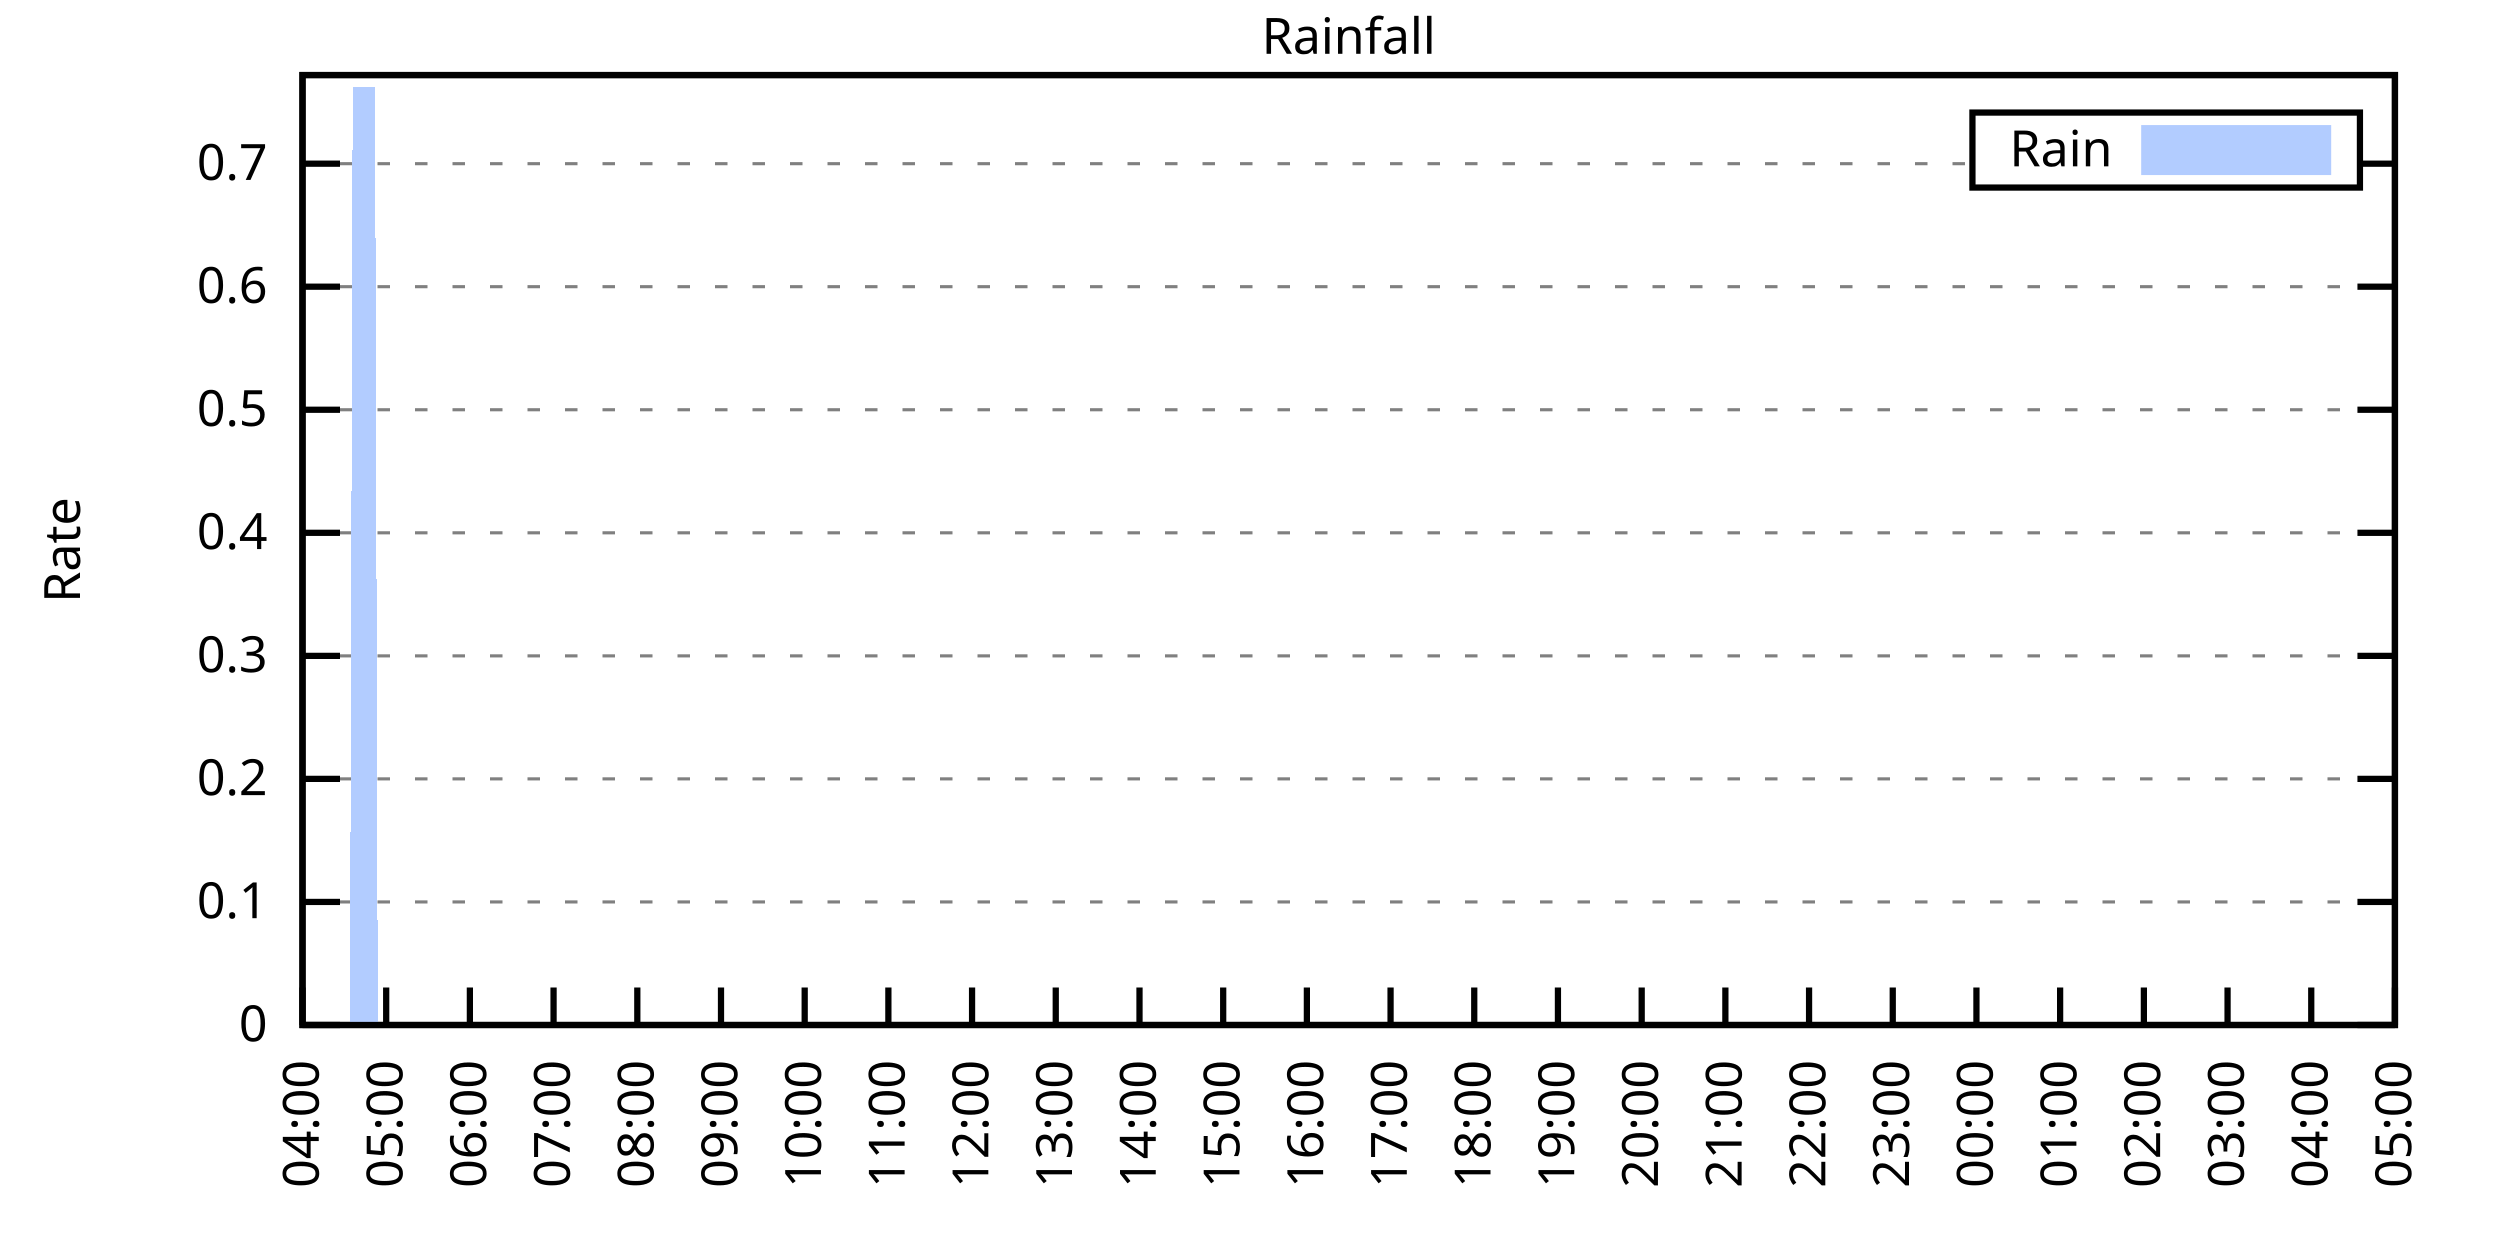
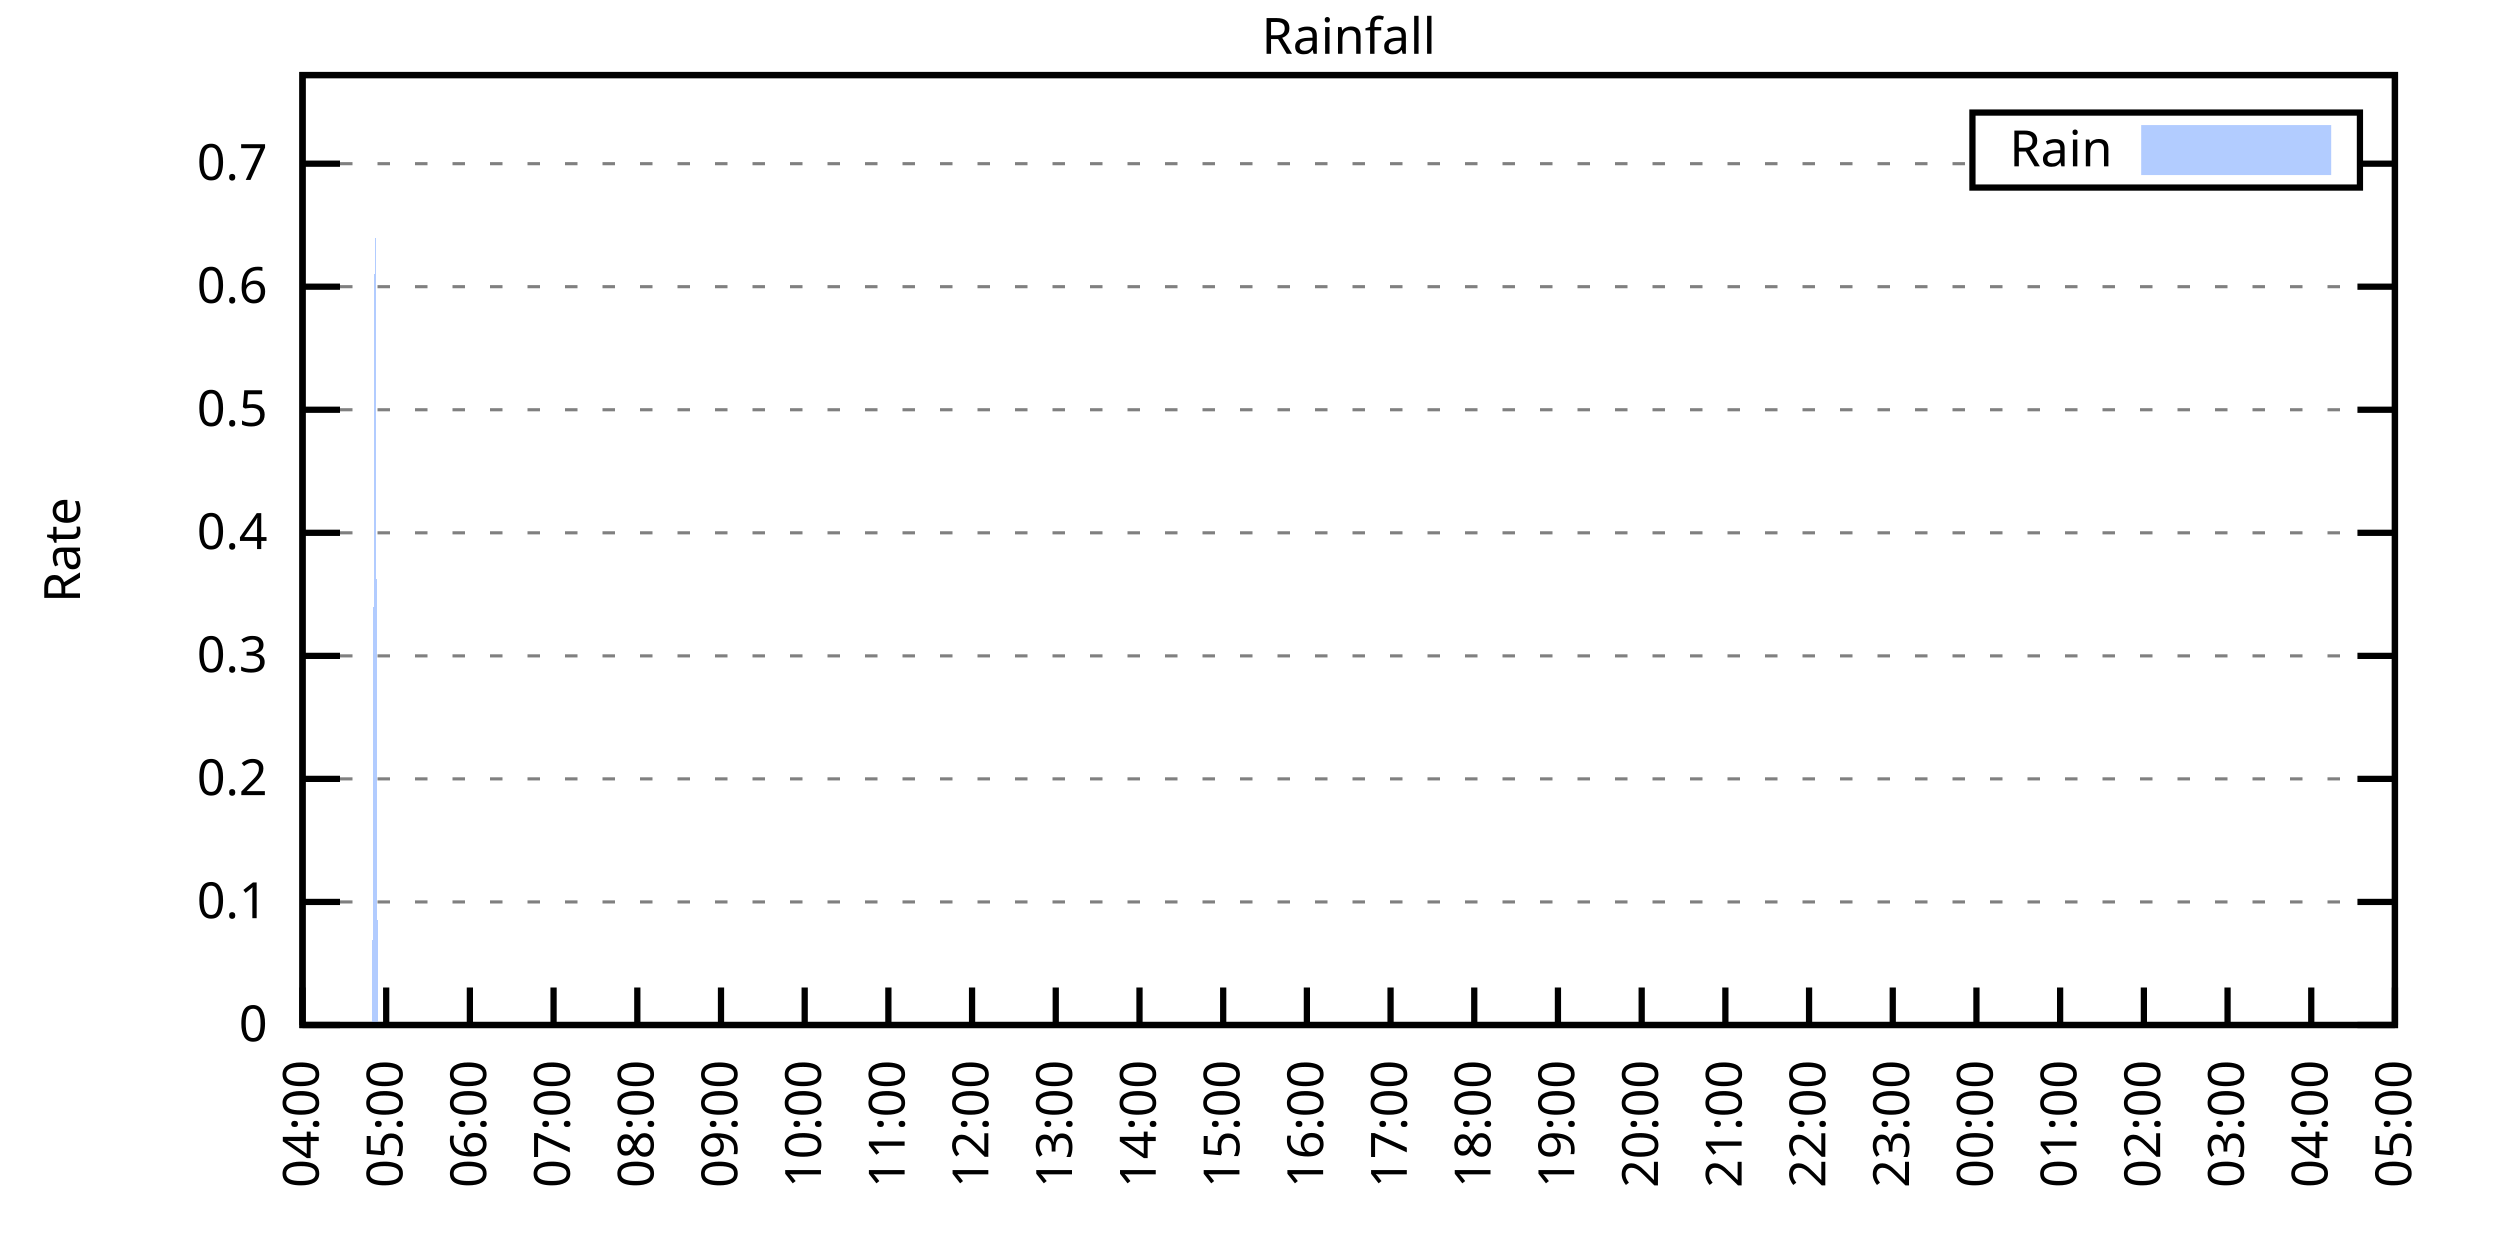
<svg xmlns="http://www.w3.org/2000/svg" xmlns:xlink="http://www.w3.org/1999/xlink" width="400" height="200" viewBox="0 0 400 200">
  <g id="gnuplot_canvas">
    <rect x="0" y="0" width="400" height="200" fill="none" />
    <defs>
      <circle id="gpDot" r="0.5" stroke-width="0.5" stroke="currentColor" />
      <path id="gpPt0" stroke-width="0.333" stroke="currentColor" d="M-1,0 h2 M0,-1 v2" />
      <path id="gpPt1" stroke-width="0.333" stroke="currentColor" d="M-1,-1 L1,1 M1,-1 L-1,1" />
      <path id="gpPt2" stroke-width="0.333" stroke="currentColor" d="M-1,0 L1,0 M0,-1 L0,1 M-1,-1 L1,1 M-1,1 L1,-1" />
      <rect id="gpPt3" stroke-width="0.333" stroke="currentColor" x="-1" y="-1" width="2" height="2" />
      <rect id="gpPt4" stroke-width="0.333" stroke="currentColor" fill="currentColor" x="-1" y="-1" width="2" height="2" />
      <circle id="gpPt5" stroke-width="0.333" stroke="currentColor" cx="0" cy="0" r="1" />
      <use xlink:href="#gpPt5" id="gpPt6" fill="currentColor" stroke="none" />
      <path id="gpPt7" stroke-width="0.333" stroke="currentColor" d="M0,-1.33 L-1.33,0.67 L1.33,0.67 z" />
      <use xlink:href="#gpPt7" id="gpPt8" fill="currentColor" stroke="none" />
      <use xlink:href="#gpPt7" id="gpPt9" stroke="currentColor" transform="rotate(180)" />
      <use xlink:href="#gpPt9" id="gpPt10" fill="currentColor" stroke="none" />
      <use xlink:href="#gpPt3" id="gpPt11" stroke="currentColor" transform="rotate(45)" />
      <use xlink:href="#gpPt11" id="gpPt12" fill="currentColor" stroke="none" />
      <path id="gpPt13" stroke-width="0.333" stroke="currentColor" d="M0,1.330 L1.265,0.411 L0.782,-1.067 L-0.782,-1.076 L-1.265,0.411 z" />
      <use xlink:href="#gpPt13" id="gpPt14" fill="currentColor" stroke="none" />
      <filter id="textbox" filterUnits="objectBoundingBox" x="0" y="0" height="1" width="1">
        <feFlood flood-color="white" flood-opacity="1" result="bgnd" />
        <feComposite in="SourceGraphic" in2="bgnd" operator="atop" />
      </filter>
      <filter id="greybox" filterUnits="objectBoundingBox" x="0" y="0" height="1" width="1">
        <feFlood flood-color="lightgrey" flood-opacity="1" result="grey" />
        <feComposite in="SourceGraphic" in2="grey" operator="atop" />
      </filter>
    </defs>
    <g fill="none" color="white" stroke="currentColor" stroke-width="1.00" stroke-linecap="butt" stroke-linejoin="miter">
</g>
    <g fill="none" color="black" stroke="currentColor" stroke-width="1.00" stroke-linecap="butt" stroke-linejoin="miter">
      <g stroke="none" shape-rendering="crispEdges">
        <polygon fill="rgb(255, 255, 255)" points="48.40,164.00 383.18,164.00 383.18,12.02 48.40,12.02 " />
      </g>
    </g>
    <g fill="none" color="black" stroke="currentColor" stroke-width="1.00" stroke-linecap="butt" stroke-linejoin="miter">
</g>
    <g fill="none" color="black" stroke="black" stroke-width="0.50" stroke-linecap="butt" stroke-linejoin="miter">
</g>
    <g fill="none" color="gray" stroke="currentColor" stroke-width="0.50" stroke-linecap="butt" stroke-linejoin="miter">
      <path stroke="gray" stroke-dasharray="2,4" class="gridline" d="M48.40,164.00 L383.19,164.00  " />
    </g>
    <g fill="none" color="gray" stroke="gray" stroke-width="1.00" stroke-linecap="butt" stroke-linejoin="miter">
</g>
    <g fill="none" color="black" stroke="currentColor" stroke-width="1.00" stroke-linecap="butt" stroke-linejoin="miter">
      <path stroke="black" d="M48.40,164.00 L54.40,164.00 M383.19,164.00 L377.19,164.00  " />
      <g transform="translate(42.80,166.60)" stroke="none" fill="black" font-family="Sans" font-size="8.00" text-anchor="end">
        <text>
          <tspan font-family="Sans"> 0</tspan>
        </text>
      </g>
    </g>
    <g fill="none" color="black" stroke="currentColor" stroke-width="1.00" stroke-linecap="butt" stroke-linejoin="miter">
</g>
    <g fill="none" color="black" stroke="black" stroke-width="0.50" stroke-linecap="butt" stroke-linejoin="miter">
</g>
    <g fill="none" color="gray" stroke="currentColor" stroke-width="0.50" stroke-linecap="butt" stroke-linejoin="miter">
      <path stroke="gray" stroke-dasharray="2,4" class="gridline" d="M48.40,144.31 L383.19,144.31  " />
    </g>
    <g fill="none" color="gray" stroke="gray" stroke-width="1.00" stroke-linecap="butt" stroke-linejoin="miter">
</g>
    <g fill="none" color="black" stroke="currentColor" stroke-width="1.00" stroke-linecap="butt" stroke-linejoin="miter">
      <path stroke="black" d="M48.40,144.31 L54.40,144.31 M383.19,144.31 L377.19,144.31  " />
      <g transform="translate(42.80,146.91)" stroke="none" fill="black" font-family="Sans" font-size="8.00" text-anchor="end">
        <text>
          <tspan font-family="Sans"> 0.1</tspan>
        </text>
      </g>
    </g>
    <g fill="none" color="black" stroke="currentColor" stroke-width="1.00" stroke-linecap="butt" stroke-linejoin="miter">
</g>
    <g fill="none" color="black" stroke="black" stroke-width="0.50" stroke-linecap="butt" stroke-linejoin="miter">
</g>
    <g fill="none" color="gray" stroke="currentColor" stroke-width="0.50" stroke-linecap="butt" stroke-linejoin="miter">
      <path stroke="gray" stroke-dasharray="2,4" class="gridline" d="M48.40,124.62 L383.19,124.62  " />
    </g>
    <g fill="none" color="gray" stroke="gray" stroke-width="1.00" stroke-linecap="butt" stroke-linejoin="miter">
</g>
    <g fill="none" color="black" stroke="currentColor" stroke-width="1.00" stroke-linecap="butt" stroke-linejoin="miter">
      <path stroke="black" d="M48.40,124.62 L54.40,124.62 M383.19,124.62 L377.19,124.62  " />
      <g transform="translate(42.80,127.22)" stroke="none" fill="black" font-family="Sans" font-size="8.00" text-anchor="end">
        <text>
          <tspan font-family="Sans"> 0.2</tspan>
        </text>
      </g>
    </g>
    <g fill="none" color="black" stroke="currentColor" stroke-width="1.00" stroke-linecap="butt" stroke-linejoin="miter">
</g>
    <g fill="none" color="black" stroke="black" stroke-width="0.50" stroke-linecap="butt" stroke-linejoin="miter">
</g>
    <g fill="none" color="gray" stroke="currentColor" stroke-width="0.50" stroke-linecap="butt" stroke-linejoin="miter">
      <path stroke="gray" stroke-dasharray="2,4" class="gridline" d="M48.40,104.94 L383.19,104.94  " />
    </g>
    <g fill="none" color="gray" stroke="gray" stroke-width="1.00" stroke-linecap="butt" stroke-linejoin="miter">
</g>
    <g fill="none" color="black" stroke="currentColor" stroke-width="1.00" stroke-linecap="butt" stroke-linejoin="miter">
      <path stroke="black" d="M48.40,104.94 L54.40,104.94 M383.19,104.94 L377.19,104.94  " />
      <g transform="translate(42.80,107.54)" stroke="none" fill="black" font-family="Sans" font-size="8.00" text-anchor="end">
        <text>
          <tspan font-family="Sans"> 0.3</tspan>
        </text>
      </g>
    </g>
    <g fill="none" color="black" stroke="currentColor" stroke-width="1.00" stroke-linecap="butt" stroke-linejoin="miter">
</g>
    <g fill="none" color="black" stroke="black" stroke-width="0.50" stroke-linecap="butt" stroke-linejoin="miter">
</g>
    <g fill="none" color="gray" stroke="currentColor" stroke-width="0.50" stroke-linecap="butt" stroke-linejoin="miter">
      <path stroke="gray" stroke-dasharray="2,4" class="gridline" d="M48.40,85.25 L383.19,85.25  " />
    </g>
    <g fill="none" color="gray" stroke="gray" stroke-width="1.00" stroke-linecap="butt" stroke-linejoin="miter">
</g>
    <g fill="none" color="black" stroke="currentColor" stroke-width="1.00" stroke-linecap="butt" stroke-linejoin="miter">
      <path stroke="black" d="M48.40,85.25 L54.40,85.25 M383.19,85.25 L377.19,85.25  " />
      <g transform="translate(42.80,87.85)" stroke="none" fill="black" font-family="Sans" font-size="8.00" text-anchor="end">
        <text>
          <tspan font-family="Sans"> 0.4</tspan>
        </text>
      </g>
    </g>
    <g fill="none" color="black" stroke="currentColor" stroke-width="1.00" stroke-linecap="butt" stroke-linejoin="miter">
</g>
    <g fill="none" color="black" stroke="black" stroke-width="0.50" stroke-linecap="butt" stroke-linejoin="miter">
</g>
    <g fill="none" color="gray" stroke="currentColor" stroke-width="0.50" stroke-linecap="butt" stroke-linejoin="miter">
      <path stroke="gray" stroke-dasharray="2,4" class="gridline" d="M48.40,65.56 L383.19,65.56  " />
    </g>
    <g fill="none" color="gray" stroke="gray" stroke-width="1.00" stroke-linecap="butt" stroke-linejoin="miter">
</g>
    <g fill="none" color="black" stroke="currentColor" stroke-width="1.00" stroke-linecap="butt" stroke-linejoin="miter">
      <path stroke="black" d="M48.40,65.56 L54.40,65.56 M383.19,65.56 L377.19,65.56  " />
      <g transform="translate(42.80,68.16)" stroke="none" fill="black" font-family="Sans" font-size="8.00" text-anchor="end">
        <text>
          <tspan font-family="Sans"> 0.5</tspan>
        </text>
      </g>
    </g>
    <g fill="none" color="black" stroke="currentColor" stroke-width="1.00" stroke-linecap="butt" stroke-linejoin="miter">
</g>
    <g fill="none" color="black" stroke="black" stroke-width="0.50" stroke-linecap="butt" stroke-linejoin="miter">
</g>
    <g fill="none" color="gray" stroke="currentColor" stroke-width="0.50" stroke-linecap="butt" stroke-linejoin="miter">
      <path stroke="gray" stroke-dasharray="2,4" class="gridline" d="M48.40,45.87 L383.19,45.87  " />
    </g>
    <g fill="none" color="gray" stroke="gray" stroke-width="1.00" stroke-linecap="butt" stroke-linejoin="miter">
</g>
    <g fill="none" color="black" stroke="currentColor" stroke-width="1.00" stroke-linecap="butt" stroke-linejoin="miter">
      <path stroke="black" d="M48.40,45.87 L54.40,45.87 M383.19,45.87 L377.19,45.87  " />
      <g transform="translate(42.80,48.47)" stroke="none" fill="black" font-family="Sans" font-size="8.00" text-anchor="end">
        <text>
          <tspan font-family="Sans"> 0.6</tspan>
        </text>
      </g>
    </g>
    <g fill="none" color="black" stroke="currentColor" stroke-width="1.00" stroke-linecap="butt" stroke-linejoin="miter">
</g>
    <g fill="none" color="black" stroke="black" stroke-width="0.50" stroke-linecap="butt" stroke-linejoin="miter">
</g>
    <g fill="none" color="gray" stroke="currentColor" stroke-width="0.50" stroke-linecap="butt" stroke-linejoin="miter">
      <path stroke="gray" stroke-dasharray="2,4" class="gridline" d="M48.40,26.19 L315.59,26.19 M377.59,26.19 L383.19,26.19  " />
    </g>
    <g fill="none" color="gray" stroke="gray" stroke-width="1.00" stroke-linecap="butt" stroke-linejoin="miter">
</g>
    <g fill="none" color="black" stroke="currentColor" stroke-width="1.00" stroke-linecap="butt" stroke-linejoin="miter">
      <path stroke="black" d="M48.40,26.19 L54.40,26.19 M383.19,26.19 L377.19,26.19  " />
      <g transform="translate(42.80,28.79)" stroke="none" fill="black" font-family="Sans" font-size="8.00" text-anchor="end">
        <text>
          <tspan font-family="Sans"> 0.7</tspan>
        </text>
      </g>
    </g>
    <g fill="none" color="black" stroke="currentColor" stroke-width="1.00" stroke-linecap="butt" stroke-linejoin="miter">
      <path stroke="black" d="M48.40,164.00 L48.40,158.00  " />
      <g transform="translate(51.00,169.60) rotate(270.00)" stroke="none" fill="black" font-family="Sans" font-size="8.00" text-anchor="end">
        <text>
          <tspan font-family="Sans">04:00</tspan>
        </text>
      </g>
    </g>
    <g fill="none" color="black" stroke="currentColor" stroke-width="1.00" stroke-linecap="butt" stroke-linejoin="miter">
      <path stroke="black" d="M61.79,164.00 L61.79,158.00  " />
      <g transform="translate(64.39,169.60) rotate(270.00)" stroke="none" fill="black" font-family="Sans" font-size="8.00" text-anchor="end">
        <text>
          <tspan font-family="Sans">05:00</tspan>
        </text>
      </g>
    </g>
    <g fill="none" color="black" stroke="currentColor" stroke-width="1.00" stroke-linecap="butt" stroke-linejoin="miter">
      <path stroke="black" d="M75.18,164.00 L75.18,158.00  " />
      <g transform="translate(77.78,169.60) rotate(270.00)" stroke="none" fill="black" font-family="Sans" font-size="8.00" text-anchor="end">
        <text>
          <tspan font-family="Sans">06:00</tspan>
        </text>
      </g>
    </g>
    <g fill="none" color="black" stroke="currentColor" stroke-width="1.00" stroke-linecap="butt" stroke-linejoin="miter">
      <path stroke="black" d="M88.57,164.00 L88.57,158.00  " />
      <g transform="translate(91.17,169.60) rotate(270.00)" stroke="none" fill="black" font-family="Sans" font-size="8.00" text-anchor="end">
        <text>
          <tspan font-family="Sans">07:00</tspan>
        </text>
      </g>
    </g>
    <g fill="none" color="black" stroke="currentColor" stroke-width="1.00" stroke-linecap="butt" stroke-linejoin="miter">
      <path stroke="black" d="M101.97,164.00 L101.97,158.00  " />
      <g transform="translate(104.57,169.60) rotate(270.00)" stroke="none" fill="black" font-family="Sans" font-size="8.00" text-anchor="end">
        <text>
          <tspan font-family="Sans">08:00</tspan>
        </text>
      </g>
    </g>
    <g fill="none" color="black" stroke="currentColor" stroke-width="1.00" stroke-linecap="butt" stroke-linejoin="miter">
      <path stroke="black" d="M115.36,164.00 L115.36,158.00  " />
      <g transform="translate(117.96,169.60) rotate(270.00)" stroke="none" fill="black" font-family="Sans" font-size="8.00" text-anchor="end">
        <text>
          <tspan font-family="Sans">09:00</tspan>
        </text>
      </g>
    </g>
    <g fill="none" color="black" stroke="currentColor" stroke-width="1.00" stroke-linecap="butt" stroke-linejoin="miter">
      <path stroke="black" d="M128.75,164.00 L128.75,158.00  " />
      <g transform="translate(131.35,169.60) rotate(270.00)" stroke="none" fill="black" font-family="Sans" font-size="8.00" text-anchor="end">
        <text>
          <tspan font-family="Sans">10:00</tspan>
        </text>
      </g>
    </g>
    <g fill="none" color="black" stroke="currentColor" stroke-width="1.00" stroke-linecap="butt" stroke-linejoin="miter">
      <path stroke="black" d="M142.14,164.00 L142.14,158.00  " />
      <g transform="translate(144.74,169.60) rotate(270.00)" stroke="none" fill="black" font-family="Sans" font-size="8.00" text-anchor="end">
        <text>
          <tspan font-family="Sans">11:00</tspan>
        </text>
      </g>
    </g>
    <g fill="none" color="black" stroke="currentColor" stroke-width="1.00" stroke-linecap="butt" stroke-linejoin="miter">
      <path stroke="black" d="M155.53,164.00 L155.53,158.00  " />
      <g transform="translate(158.13,169.60) rotate(270.00)" stroke="none" fill="black" font-family="Sans" font-size="8.00" text-anchor="end">
        <text>
          <tspan font-family="Sans">12:00</tspan>
        </text>
      </g>
    </g>
    <g fill="none" color="black" stroke="currentColor" stroke-width="1.00" stroke-linecap="butt" stroke-linejoin="miter">
      <path stroke="black" d="M168.92,164.00 L168.92,158.00  " />
      <g transform="translate(171.52,169.60) rotate(270.00)" stroke="none" fill="black" font-family="Sans" font-size="8.00" text-anchor="end">
        <text>
          <tspan font-family="Sans">13:00</tspan>
        </text>
      </g>
    </g>
    <g fill="none" color="black" stroke="currentColor" stroke-width="1.00" stroke-linecap="butt" stroke-linejoin="miter">
      <path stroke="black" d="M182.32,164.00 L182.32,158.00  " />
      <g transform="translate(184.92,169.60) rotate(270.00)" stroke="none" fill="black" font-family="Sans" font-size="8.00" text-anchor="end">
        <text>
          <tspan font-family="Sans">14:00</tspan>
        </text>
      </g>
    </g>
    <g fill="none" color="black" stroke="currentColor" stroke-width="1.00" stroke-linecap="butt" stroke-linejoin="miter">
      <path stroke="black" d="M195.71,164.00 L195.71,158.00  " />
      <g transform="translate(198.31,169.60) rotate(270.00)" stroke="none" fill="black" font-family="Sans" font-size="8.00" text-anchor="end">
        <text>
          <tspan font-family="Sans">15:00</tspan>
        </text>
      </g>
    </g>
    <g fill="none" color="black" stroke="currentColor" stroke-width="1.00" stroke-linecap="butt" stroke-linejoin="miter">
      <path stroke="black" d="M209.10,164.00 L209.10,158.00  " />
      <g transform="translate(211.70,169.60) rotate(270.00)" stroke="none" fill="black" font-family="Sans" font-size="8.00" text-anchor="end">
        <text>
          <tspan font-family="Sans">16:00</tspan>
        </text>
      </g>
    </g>
    <g fill="none" color="black" stroke="currentColor" stroke-width="1.00" stroke-linecap="butt" stroke-linejoin="miter">
      <path stroke="black" d="M222.49,164.00 L222.49,158.00  " />
      <g transform="translate(225.09,169.60) rotate(270.00)" stroke="none" fill="black" font-family="Sans" font-size="8.00" text-anchor="end">
        <text>
          <tspan font-family="Sans">17:00</tspan>
        </text>
      </g>
    </g>
    <g fill="none" color="black" stroke="currentColor" stroke-width="1.00" stroke-linecap="butt" stroke-linejoin="miter">
      <path stroke="black" d="M235.88,164.00 L235.88,158.00  " />
      <g transform="translate(238.48,169.60) rotate(270.00)" stroke="none" fill="black" font-family="Sans" font-size="8.00" text-anchor="end">
        <text>
          <tspan font-family="Sans">18:00</tspan>
        </text>
      </g>
    </g>
    <g fill="none" color="black" stroke="currentColor" stroke-width="1.00" stroke-linecap="butt" stroke-linejoin="miter">
      <path stroke="black" d="M249.27,164.00 L249.27,158.00  " />
      <g transform="translate(251.87,169.60) rotate(270.00)" stroke="none" fill="black" font-family="Sans" font-size="8.00" text-anchor="end">
        <text>
          <tspan font-family="Sans">19:00</tspan>
        </text>
      </g>
    </g>
    <g fill="none" color="black" stroke="currentColor" stroke-width="1.00" stroke-linecap="butt" stroke-linejoin="miter">
      <path stroke="black" d="M262.67,164.00 L262.67,158.00  " />
      <g transform="translate(265.27,169.60) rotate(270.00)" stroke="none" fill="black" font-family="Sans" font-size="8.00" text-anchor="end">
        <text>
          <tspan font-family="Sans">20:00</tspan>
        </text>
      </g>
    </g>
    <g fill="none" color="black" stroke="currentColor" stroke-width="1.00" stroke-linecap="butt" stroke-linejoin="miter">
      <path stroke="black" d="M276.06,164.00 L276.06,158.00  " />
      <g transform="translate(278.66,169.60) rotate(270.00)" stroke="none" fill="black" font-family="Sans" font-size="8.00" text-anchor="end">
        <text>
          <tspan font-family="Sans">21:00</tspan>
        </text>
      </g>
    </g>
    <g fill="none" color="black" stroke="currentColor" stroke-width="1.00" stroke-linecap="butt" stroke-linejoin="miter">
      <path stroke="black" d="M289.45,164.00 L289.45,158.00  " />
      <g transform="translate(292.05,169.60) rotate(270.00)" stroke="none" fill="black" font-family="Sans" font-size="8.00" text-anchor="end">
        <text>
          <tspan font-family="Sans">22:00</tspan>
        </text>
      </g>
    </g>
    <g fill="none" color="black" stroke="currentColor" stroke-width="1.00" stroke-linecap="butt" stroke-linejoin="miter">
      <path stroke="black" d="M302.84,164.00 L302.84,158.00  " />
      <g transform="translate(305.44,169.60) rotate(270.00)" stroke="none" fill="black" font-family="Sans" font-size="8.00" text-anchor="end">
        <text>
          <tspan font-family="Sans">23:00</tspan>
        </text>
      </g>
    </g>
    <g fill="none" color="black" stroke="currentColor" stroke-width="1.00" stroke-linecap="butt" stroke-linejoin="miter">
      <path stroke="black" d="M316.23,164.00 L316.23,158.00  " />
      <g transform="translate(318.83,169.60) rotate(270.00)" stroke="none" fill="black" font-family="Sans" font-size="8.00" text-anchor="end">
        <text>
          <tspan font-family="Sans">00:00</tspan>
        </text>
      </g>
    </g>
    <g fill="none" color="black" stroke="currentColor" stroke-width="1.00" stroke-linecap="butt" stroke-linejoin="miter">
      <path stroke="black" d="M329.62,164.00 L329.62,158.00  " />
      <g transform="translate(332.22,169.60) rotate(270.00)" stroke="none" fill="black" font-family="Sans" font-size="8.00" text-anchor="end">
        <text>
          <tspan font-family="Sans">01:00</tspan>
        </text>
      </g>
    </g>
    <g fill="none" color="black" stroke="currentColor" stroke-width="1.00" stroke-linecap="butt" stroke-linejoin="miter">
      <path stroke="black" d="M343.02,164.00 L343.02,158.00  " />
      <g transform="translate(345.62,169.60) rotate(270.00)" stroke="none" fill="black" font-family="Sans" font-size="8.00" text-anchor="end">
        <text>
          <tspan font-family="Sans">02:00</tspan>
        </text>
      </g>
    </g>
    <g fill="none" color="black" stroke="currentColor" stroke-width="1.00" stroke-linecap="butt" stroke-linejoin="miter">
      <path stroke="black" d="M356.41,164.00 L356.41,158.00  " />
      <g transform="translate(359.01,169.60) rotate(270.00)" stroke="none" fill="black" font-family="Sans" font-size="8.00" text-anchor="end">
        <text>
          <tspan font-family="Sans">03:00</tspan>
        </text>
      </g>
    </g>
    <g fill="none" color="black" stroke="currentColor" stroke-width="1.00" stroke-linecap="butt" stroke-linejoin="miter">
      <path stroke="black" d="M369.80,164.00 L369.80,158.00  " />
      <g transform="translate(372.40,169.60) rotate(270.00)" stroke="none" fill="black" font-family="Sans" font-size="8.00" text-anchor="end">
        <text>
          <tspan font-family="Sans">04:00</tspan>
        </text>
      </g>
    </g>
    <g fill="none" color="black" stroke="currentColor" stroke-width="1.00" stroke-linecap="butt" stroke-linejoin="miter">
      <path stroke="black" d="M383.19,164.00 L383.19,158.00  " />
      <g transform="translate(385.79,169.60) rotate(270.00)" stroke="none" fill="black" font-family="Sans" font-size="8.00" text-anchor="end">
        <text>
          <tspan font-family="Sans">05:00</tspan>
        </text>
      </g>
    </g>
    <g fill="none" color="black" stroke="currentColor" stroke-width="1.00" stroke-linecap="butt" stroke-linejoin="miter">
</g>
    <g fill="none" color="black" stroke="currentColor" stroke-width="1.00" stroke-linecap="butt" stroke-linejoin="miter">
      <path stroke="black" d="M48.40,12.01 L48.40,164.00 L383.19,164.00 L383.19,12.01 L48.40,12.01 Z  " />
    </g>
    <g fill="none" color="black" stroke="currentColor" stroke-width="1.00" stroke-linecap="butt" stroke-linejoin="miter">
</g>
    <g fill="none" color="black" stroke="currentColor" stroke-width="1.00" stroke-linecap="butt" stroke-linejoin="miter">
      <path stroke="black" d="M315.59,30.01 L315.59,18.01 L377.59,18.01 L377.59,30.01 L315.59,30.01 Z  " />
    </g>
    <g id="Rainfall_plot_1">
      <g fill="none" color="white" stroke="black" stroke-width="2.00" stroke-linecap="butt" stroke-linejoin="miter">
</g>
      <g fill="none" color="black" stroke="currentColor" stroke-width="2.00" stroke-linecap="butt" stroke-linejoin="miter">
        <g transform="translate(337.99,26.61)" stroke="none" fill="black" font-family="Sans" font-size="8.00" text-anchor="end">
          <text>
            <tspan font-family="Sans">Rain</tspan>
          </text>
        </g>
      </g>
      <g fill="none" color="black" stroke="currentColor" stroke-width="2.00" stroke-linecap="butt" stroke-linejoin="miter">
        <g stroke="none" shape-rendering="crispEdges">
          <polygon fill="rgb(178, 204, 255)" points="343.59,27.01 371.99,27.01 371.99,21.01 343.59,21.01 " />
        </g>
        <path stroke="rgb(178, 204, 255)" d="M343.59,27.01 L371.99,27.01 L371.99,21.01 L343.59,21.01 L343.59,27.01 Z  " />
      </g>
      <g fill="none" color="black" stroke="currentColor" stroke-width="2.00" stroke-linecap="butt" stroke-linejoin="miter">
        <g stroke="none" shape-rendering="crispEdges">
-           <polygon fill="rgb(178, 204, 255)" points="51.97,164.00 52.42,164.00 52.86,164.00 53.31,164.00 53.76,164.00 54.20,164.00 54.65,164.00 55.10,164.00 55.54,164.00 55.99,164.00 56.43,13.98 56.88,13.98 57.33,13.98 57.77,13.98 58.22,13.98 58.67,13.98 59.11,13.98 59.56,13.98 60.01,13.98 60.45,164.00 60.90,164.00 61.35,164.00 61.79,164.00 62.24,164.00 62.68,164.00 63.13,164.00 63.58,164.00 64.02,164.00 64.47,164.00 64.92,164.00 65.36,164.00 65.81,164.00 66.26,164.00 66.70,164.00 67.15,164.00 67.59,164.00 68.04,164.00 68.49,164.00 68.93,164.00 69.38,164.00 69.83,164.00 70.27,164.00 70.72,164.00 71.17,164.00 71.61,164.00 72.06,164.00 72.50,164.00 72.95,164.00 73.40,164.00 73.84,164.00 74.29,164.00 74.74,164.00 75.18,164.00 75.63,164.00 76.08,164.00 76.52,164.00 76.97,164.00 77.42,164.00 77.86,164.00 78.31,164.00 78.75,164.00 79.20,164.00 79.65,164.00 80.09,164.00 80.54,164.00 80.99,164.00 81.43,164.00 81.88,164.00 82.33,164.00 82.77,164.00 83.22,164.00 83.66,164.00 84.11,164.00 84.56,164.00 85.00,164.00 85.45,164.00 85.90,164.00 86.34,164.00 86.79,164.00 87.24,164.00 87.68,164.00 88.13,164.00 88.57,164.00 89.02,164.00 89.47,164.00 89.91,164.00 90.36,164.00 90.81,164.00 91.25,164.00 91.70,164.00 92.15,164.00 92.59,164.00 93.04,164.00 93.49,164.00 93.93,164.00 94.38,164.00 94.82,164.00 95.27,164.00 95.72,164.00 96.16,164.00 96.61,164.00 97.06,164.00 97.50,164.00 97.95,164.00 98.40,164.00 98.84,164.00 99.29,164.00 99.73,164.00 100.18,164.00 100.63,164.00 101.07,164.00 101.52,164.00 101.97,164.00 102.41,164.00 102.86,164.00 103.31,164.00 103.75,164.00 104.20,164.00 104.64,164.00 105.09,164.00 105.54,164.00 105.98,164.00 106.43,164.00 106.88,164.00 107.32,164.00 107.77,164.00 108.22,164.00 108.66,164.00 109.11,164.00 109.55,164.00 110.00,164.00 110.45,164.00 110.89,164.00 111.34,164.00 111.79,164.00 112.23,164.00 112.68,164.00 113.13,164.00 113.57,164.00 114.02,164.00 114.47,164.00 114.91,164.00 115.36,164.00 115.80,164.00 116.25,164.00 116.70,164.00 117.14,164.00 117.59,164.00 118.04,164.00 118.48,164.00 118.93,164.00 119.38,164.00 119.82,164.00 120.27,164.00 120.71,164.00 121.16,164.00 121.61,164.00 122.05,164.00 122.50,164.00 122.95,164.00 123.39,164.00 123.84,164.00 124.29,164.00 124.73,164.00 125.18,164.00 125.62,164.00 126.07,164.00 126.52,164.00 126.96,164.00 127.41,164.00 127.86,164.00 128.30,164.00 128.75,164.00 129.20,164.00 129.64,164.00 130.09,164.00 130.54,164.00 130.98,164.00 131.43,164.00 131.87,164.00 132.32,164.00 132.77,164.00 133.21,164.00 133.66,164.00 134.11,164.00 134.55,164.00 135.00,164.00 135.45,164.00 135.89,164.00 136.34,164.00 136.78,164.00 137.23,164.00 137.68,164.00 138.12,164.00 138.57,164.00 139.02,164.00 139.46,164.00 139.91,164.00 140.36,164.00 140.80,164.00 141.25,164.00 141.69,164.00 142.14,164.00 142.59,164.00 143.03,164.00 143.48,164.00 143.93,164.00 144.37,164.00 144.82,164.00 145.27,164.00 145.71,164.00 146.16,164.00 146.61,164.00 147.05,164.00 147.50,164.00 147.94,164.00 148.39,164.00 148.84,164.00 149.28,164.00 149.73,164.00 150.18,164.00 150.62,164.00 151.07,164.00 151.52,164.00 151.96,164.00 152.41,164.00 152.85,164.00 153.30,164.00 153.75,164.00 154.19,164.00 154.64,164.00 155.09,164.00 155.53,164.00 155.98,164.00 156.43,164.00 156.87,164.00 157.32,164.00 157.76,164.00 158.21,164.00 158.66,164.00 159.10,164.00 159.55,164.00 160.00,164.00 160.44,164.00 160.89,164.00 161.34,164.00 161.78,164.00 162.23,164.00 162.67,164.00 163.12,164.00 163.57,164.00 164.01,164.00 164.46,164.00 164.91,164.00 165.35,164.00 165.80,164.00 166.25,164.00 166.69,164.00 167.14,164.00 167.59,164.00 168.03,164.00 168.48,164.00 168.92,164.00 169.37,164.00 169.82,164.00 170.26,164.00 170.71,164.00 171.16,164.00 171.60,164.00 172.05,164.00 172.50,164.00 172.94,164.00 173.39,164.00 173.83,164.00 174.28,164.00 174.73,164.00 175.17,164.00 175.62,164.00 176.07,164.00 176.51,164.00 176.96,164.00 177.41,164.00 177.85,164.00 178.30,164.00 178.74,164.00 179.19,164.00 179.64,164.00 180.08,164.00 180.53,164.00 180.98,164.00 181.42,164.00 181.87,164.00 182.32,164.00 182.76,164.00 183.21,164.00 183.66,164.00 184.10,164.00 184.55,164.00 184.99,164.00 185.44,164.00 185.89,164.00 186.33,164.00 186.78,164.00 187.23,164.00 187.67,164.00 188.12,164.00 188.57,164.00 189.01,164.00 189.46,164.00 189.90,164.00 190.35,164.00 190.80,164.00 191.24,164.00 191.69,164.00 192.14,164.00 192.58,164.00 193.03,164.00 193.48,164.00 193.92,164.00 194.37,164.00 194.81,164.00 195.26,164.00 195.71,164.00 196.15,164.00 196.60,164.00 197.05,164.00 197.49,164.00 197.94,164.00 198.39,164.00 198.83,164.00 199.28,164.00 199.73,164.00 200.17,164.00 200.62,164.00 201.06,164.00 201.51,164.00 201.96,164.00 202.40,164.00 202.85,164.00 203.30,164.00 203.74,164.00 204.19,164.00 204.64,164.00 205.08,164.00 205.53,164.00 205.97,164.00 206.42,164.00 206.87,164.00 207.31,164.00 207.76,164.00 208.21,164.00 208.65,164.00 209.10,164.00 209.55,164.00 209.99,164.00 210.44,164.00 210.88,164.00 211.33,164.00 211.78,164.00 212.22,164.00 212.67,164.00 213.12,164.00 213.56,164.00 214.01,164.00 214.46,164.00 214.90,164.00 215.35,164.00 215.80,164.00 216.24,164.00 216.69,164.00 217.13,164.00 217.58,164.00 218.03,164.00 218.47,164.00 218.92,164.00 219.37,164.00 219.81,164.00 220.26,164.00 220.71,164.00 221.15,164.00 221.60,164.00 222.04,164.00 222.49,164.00 222.94,164.00 223.38,164.00 223.83,164.00 224.28,164.00 224.72,164.00 225.17,164.00 225.62,164.00 226.06,164.00 226.51,164.00 226.95,164.00 227.40,164.00 227.85,164.00 228.29,164.00 228.74,164.00 229.19,164.00 229.63,164.00 230.08,164.00 230.53,164.00 230.97,164.00 231.42,164.00 231.86,164.00 232.31,164.00 232.76,164.00 233.20,164.00 233.65,164.00 234.10,164.00 234.54,164.00 234.99,164.00 235.44,164.00 235.88,164.00 236.33,164.00 236.78,164.00 237.22,164.00 237.67,164.00 238.11,164.00 238.56,164.00 239.01,164.00 239.45,164.00 239.90,164.00 240.35,164.00 240.79,164.00 241.24,164.00 241.69,164.00 242.13,164.00 242.58,164.00 243.02,164.00 243.47,164.00 243.92,164.00 244.36,164.00 244.81,164.00 245.26,164.00 245.70,164.00 246.15,164.00 246.60,164.00 247.04,164.00 247.49,164.00 247.93,164.00 248.38,164.00 248.83,164.00 249.27,164.00 249.72,164.00 250.17,164.00 250.61,164.00 251.06,164.00 251.51,164.00 251.95,164.00 252.40,164.00 252.85,164.00 253.29,164.00 253.74,164.00 254.18,164.00 254.63,164.00 255.08,164.00 255.52,164.00 255.97,164.00 256.42,164.00 256.86,164.00 257.31,164.00 257.76,164.00 258.20,164.00 258.65,164.00 259.09,164.00 259.54,164.00 259.99,164.00 260.43,164.00 260.88,164.00 261.33,164.00 261.77,164.00 262.22,164.00 262.67,164.00 263.11,164.00 263.56,164.00 264.00,164.00 264.45,164.00 264.90,164.00 265.34,164.00 265.79,164.00 266.24,164.00 266.68,164.00 267.13,164.00 267.58,164.00 268.02,164.00 268.47,164.00 268.92,164.00 269.36,164.00 269.81,164.00 270.25,164.00 270.70,164.00 271.15,164.00 271.59,164.00 272.04,164.00 272.49,164.00 272.93,164.00 273.38,164.00 273.83,164.00 274.27,164.00 274.72,164.00 275.16,164.00 275.61,164.00 276.06,164.00 276.50,164.00 276.95,164.00 277.40,164.00 277.84,164.00 278.29,164.00 278.74,164.00 279.18,164.00 279.63,164.00 280.07,164.00 280.52,164.00 280.97,164.00 281.41,164.00 281.86,164.00 282.31,164.00 282.75,164.00 283.20,164.00 283.65,164.00 284.09,164.00 284.54,164.00 284.98,164.00 285.43,164.00 285.88,164.00 286.32,164.00 286.77,164.00 287.22,164.00 287.66,164.00 288.11,164.00 288.56,164.00 289.00,164.00 289.45,164.00 289.90,164.00 290.34,164.00 290.79,164.00 291.23,164.00 291.68,164.00 292.13,164.00 292.57,164.00 293.02,164.00 293.47,164.00 293.91,164.00 294.36,164.00 294.81,164.00 295.25,164.00 295.70,164.00 296.14,164.00 296.59,164.00 297.04,164.00 297.48,164.00 297.93,164.00 298.38,164.00 298.82,164.00 299.27,164.00 299.72,164.00 300.16,164.00 300.61,164.00 301.05,164.00 301.50,164.00 301.95,164.00 302.39,164.00 302.84,164.00 303.29,164.00 303.73,164.00 304.18,164.00 304.63,164.00 305.07,164.00 305.52,164.00 305.97,164.00 306.41,164.00 306.86,164.00 307.30,164.00 307.75,164.00 308.20,164.00 308.64,164.00 309.09,164.00 309.54,164.00 309.98,164.00 310.43,164.00 310.88,164.00 311.32,164.00 311.77,164.00 312.21,164.00 312.66,164.00 313.11,164.00 313.55,164.00 314.00,164.00 314.45,164.00 314.89,164.00 315.34,164.00 315.79,164.00 316.23,164.00 316.68,164.00 317.12,164.00 317.57,164.00 318.02,164.00 318.46,164.00 318.91,164.00 319.36,164.00 319.80,164.00 320.25,164.00 320.70,164.00 321.14,164.00 321.59,164.00 322.04,164.00 322.48,164.00 322.93,164.00 323.37,164.00 323.82,164.00 324.27,164.00 324.71,164.00 325.16,164.00 325.61,164.00 326.05,164.00 326.50,164.00 326.95,164.00 327.39,164.00 327.84,164.00 328.28,164.00 328.73,164.00 329.18,164.00 329.62,164.00 330.07,164.00 330.52,164.00 330.96,164.00 331.41,164.00 331.86,164.00 332.30,164.00 332.75,164.00 333.19,164.00 333.64,164.00 334.09,164.00 334.53,164.00 334.98,164.00 335.43,164.00 335.87,164.00 336.32,164.00 336.77,164.00 337.21,164.00 337.66,164.00 338.10,164.00 338.55,164.00 339.00,164.00 339.44,164.00 339.89,164.00 340.34,164.00 340.78,164.00 341.23,164.00 341.68,164.00 342.12,164.00 342.57,164.00 343.02,164.00 343.46,164.00 343.91,164.00 344.35,164.00 344.80,164.00 345.25,164.00 345.69,164.00 346.14,164.00 346.59,164.00 347.03,164.00 347.48,164.00 347.93,164.00 348.37,164.00 348.82,164.00 349.26,164.00 349.71,164.00 350.16,164.00 350.60,164.00 351.05,164.00 351.50,164.00 351.94,164.00 352.39,164.00 352.84,164.00 353.28,164.00 353.73,164.00 354.17,164.00 354.62,164.00 355.07,164.00 355.51,164.00 355.96,164.00 356.41,164.00 356.85,164.00 357.30,164.00 357.75,164.00 358.19,164.00 358.64,164.00 359.09,164.00 359.53,164.00 359.98,164.00 360.42,164.00 360.87,164.00 361.32,164.00 361.76,164.00 362.21,164.00 362.66,164.00 363.10,164.00 363.55,164.00 364.00,164.00 364.44,164.00 364.89,164.00 365.33,164.00 365.78,164.00 366.23,164.00 366.67,164.00 367.12,164.00 367.57,164.00 368.01,164.00 368.46,164.00 368.91,164.00 369.35,164.00 369.80,164.00 370.24,164.00 370.69,164.00 371.14,164.00 371.58,164.00 372.03,164.00 372.48,164.00 372.92,164.00 372.92,164.00 51.97,164.00 " />
+           <polygon fill="rgb(178, 204, 255)" points="55.54,164.00 55.99,164.00 56.43,164.00 56.88,164.00 57.33,164.00 57.77,164.00 58.22,164.00 58.67,164.00 59.11,164.00 59.56,164.00 60.01,13.98 60.45,164.00 60.90,164.00 61.35,164.00 61.79,164.00 62.24,164.00 62.68,164.00 63.13,164.00 63.58,164.00 64.02,164.00 64.47,164.00 64.92,164.00 65.36,164.00 65.81,164.00 66.26,164.00 66.70,164.00 67.15,164.00 67.59,164.00 68.04,164.00 68.49,164.00 68.93,164.00 69.38,164.00 69.83,164.00 70.27,164.00 70.72,164.00 71.17,164.00 71.61,164.00 72.06,164.00 72.50,164.00 72.95,164.00 73.40,164.00 73.84,164.00 74.29,164.00 74.74,164.00 75.18,164.00 75.63,164.00 76.08,164.00 76.52,164.00 76.97,164.00 77.42,164.00 77.86,164.00 78.31,164.00 78.75,164.00 79.20,164.00 79.65,164.00 80.09,164.00 80.54,164.00 80.99,164.00 81.43,164.00 81.88,164.00 82.33,164.00 82.77,164.00 83.22,164.00 83.66,164.00 84.11,164.00 84.56,164.00 85.00,164.00 85.45,164.00 85.90,164.00 86.34,164.00 86.79,164.00 87.24,164.00 87.68,164.00 88.13,164.00 88.57,164.00 89.02,164.00 89.47,164.00 89.91,164.00 90.36,164.00 90.81,164.00 91.25,164.00 91.70,164.00 92.15,164.00 92.59,164.00 93.04,164.00 93.49,164.00 93.93,164.00 94.38,164.00 94.82,164.00 95.27,164.00 95.72,164.00 96.16,164.00 96.61,164.00 97.06,164.00 97.50,164.00 97.95,164.00 98.40,164.00 98.84,164.00 99.29,164.00 99.73,164.00 100.18,164.00 100.63,164.00 101.07,164.00 101.52,164.00 101.97,164.00 102.41,164.00 102.86,164.00 103.31,164.00 103.75,164.00 104.20,164.00 104.64,164.00 105.09,164.00 105.54,164.00 105.98,164.00 106.43,164.00 106.88,164.00 107.32,164.00 107.77,164.00 108.22,164.00 108.66,164.00 109.11,164.00 109.55,164.00 110.00,164.00 110.45,164.00 110.89,164.00 111.34,164.00 111.79,164.00 112.23,164.00 112.68,164.00 113.13,164.00 113.57,164.00 114.02,164.00 114.47,164.00 114.91,164.00 115.36,164.00 115.80,164.00 116.25,164.00 116.70,164.00 117.14,164.00 117.59,164.00 118.04,164.00 118.48,164.00 118.93,164.00 119.38,164.00 119.82,164.00 120.27,164.00 120.71,164.00 121.16,164.00 121.61,164.00 122.05,164.00 122.50,164.00 122.95,164.00 123.39,164.00 123.84,164.00 124.29,164.00 124.73,164.00 125.18,164.00 125.62,164.00 126.07,164.00 126.52,164.00 126.96,164.00 127.41,164.00 127.86,164.00 128.30,164.00 128.75,164.00 129.20,164.00 129.64,164.00 130.09,164.00 130.54,164.00 130.98,164.00 131.43,164.00 131.87,164.00 132.32,164.00 132.77,164.00 133.21,164.00 133.66,164.00 134.11,164.00 134.55,164.00 135.00,164.00 135.45,164.00 135.89,164.00 136.34,164.00 136.78,164.00 137.23,164.00 137.68,164.00 138.12,164.00 138.57,164.00 139.02,164.00 139.46,164.00 139.91,164.00 140.36,164.00 140.80,164.00 141.25,164.00 141.69,164.00 142.14,164.00 142.59,164.00 143.03,164.00 143.48,164.00 143.93,164.00 144.37,164.00 144.82,164.00 145.27,164.00 145.71,164.00 146.16,164.00 146.61,164.00 147.05,164.00 147.50,164.00 147.94,164.00 148.39,164.00 148.84,164.00 149.28,164.00 149.73,164.00 150.18,164.00 150.62,164.00 151.07,164.00 151.52,164.00 151.96,164.00 152.41,164.00 152.85,164.00 153.30,164.00 153.75,164.00 154.19,164.00 154.64,164.00 155.09,164.00 155.53,164.00 155.98,164.00 156.43,164.00 156.87,164.00 157.32,164.00 157.76,164.00 158.21,164.00 158.66,164.00 159.10,164.00 159.55,164.00 160.00,164.00 160.44,164.00 160.89,164.00 161.34,164.00 161.78,164.00 162.23,164.00 162.67,164.00 163.12,164.00 163.57,164.00 164.01,164.00 164.46,164.00 164.91,164.00 165.35,164.00 165.80,164.00 166.25,164.00 166.69,164.00 167.14,164.00 167.59,164.00 168.03,164.00 168.48,164.00 168.92,164.00 169.37,164.00 169.82,164.00 170.26,164.00 170.71,164.00 171.16,164.00 171.60,164.00 172.05,164.00 172.50,164.00 172.94,164.00 173.39,164.00 173.83,164.00 174.28,164.00 174.73,164.00 175.17,164.00 175.62,164.00 176.07,164.00 176.51,164.00 176.96,164.00 177.41,164.00 177.85,164.00 178.30,164.00 178.74,164.00 179.19,164.00 179.64,164.00 180.08,164.00 180.53,164.00 180.98,164.00 181.42,164.00 181.87,164.00 182.32,164.00 182.76,164.00 183.21,164.00 183.66,164.00 184.10,164.00 184.55,164.00 184.99,164.00 185.44,164.00 185.89,164.00 186.33,164.00 186.78,164.00 187.23,164.00 187.67,164.00 188.12,164.00 188.57,164.00 189.01,164.00 189.46,164.00 189.90,164.00 190.35,164.00 190.80,164.00 191.24,164.00 191.69,164.00 192.14,164.00 192.58,164.00 193.03,164.00 193.48,164.00 193.92,164.00 194.37,164.00 194.81,164.00 195.26,164.00 195.71,164.00 196.15,164.00 196.60,164.00 197.05,164.00 197.49,164.00 197.94,164.00 198.39,164.00 198.83,164.00 199.28,164.00 199.73,164.00 200.17,164.00 200.62,164.00 201.06,164.00 201.51,164.00 201.96,164.00 202.40,164.00 202.85,164.00 203.30,164.00 203.74,164.00 204.19,164.00 204.64,164.00 205.08,164.00 205.53,164.00 205.97,164.00 206.42,164.00 206.87,164.00 207.31,164.00 207.76,164.00 208.21,164.00 208.65,164.00 209.10,164.00 209.55,164.00 209.99,164.00 210.44,164.00 210.88,164.00 211.33,164.00 211.78,164.00 212.22,164.00 212.67,164.00 213.12,164.00 213.56,164.00 214.01,164.00 214.46,164.00 214.90,164.00 215.35,164.00 215.80,164.00 216.24,164.00 216.69,164.00 217.13,164.00 217.58,164.00 218.03,164.00 218.47,164.00 218.92,164.00 219.37,164.00 219.81,164.00 220.26,164.00 220.71,164.00 221.15,164.00 221.60,164.00 222.04,164.00 222.49,164.00 222.94,164.00 223.38,164.00 223.83,164.00 224.28,164.00 224.72,164.00 225.17,164.00 225.62,164.00 226.06,164.00 226.51,164.00 226.95,164.00 227.40,164.00 227.85,164.00 228.29,164.00 228.74,164.00 229.19,164.00 229.63,164.00 230.08,164.00 230.53,164.00 230.97,164.00 231.42,164.00 231.86,164.00 232.31,164.00 232.76,164.00 233.20,164.00 233.65,164.00 234.10,164.00 234.54,164.00 234.99,164.00 235.44,164.00 235.88,164.00 236.33,164.00 236.78,164.00 237.22,164.00 237.67,164.00 238.11,164.00 238.56,164.00 239.01,164.00 239.45,164.00 239.90,164.00 240.35,164.00 240.79,164.00 241.24,164.00 241.69,164.00 242.13,164.00 242.58,164.00 243.02,164.00 243.47,164.00 243.92,164.00 244.36,164.00 244.81,164.00 245.26,164.00 245.70,164.00 246.15,164.00 246.60,164.00 247.04,164.00 247.49,164.00 247.93,164.00 248.38,164.00 248.83,164.00 249.27,164.00 249.72,164.00 250.17,164.00 250.61,164.00 251.06,164.00 251.51,164.00 251.95,164.00 252.40,164.00 252.85,164.00 253.29,164.00 253.74,164.00 254.18,164.00 254.63,164.00 255.08,164.00 255.52,164.00 255.97,164.00 256.42,164.00 256.86,164.00 257.31,164.00 257.76,164.00 258.20,164.00 258.65,164.00 259.09,164.00 259.54,164.00 259.99,164.00 260.43,164.00 260.88,164.00 261.33,164.00 261.77,164.00 262.22,164.00 262.67,164.00 263.11,164.00 263.56,164.00 264.00,164.00 264.45,164.00 264.90,164.00 265.34,164.00 265.79,164.00 266.24,164.00 266.68,164.00 267.13,164.00 267.58,164.00 268.02,164.00 268.47,164.00 268.92,164.00 269.36,164.00 269.81,164.00 270.25,164.00 270.70,164.00 271.15,164.00 271.59,164.00 272.04,164.00 272.49,164.00 272.93,164.00 273.38,164.00 273.83,164.00 274.27,164.00 274.72,164.00 275.16,164.00 275.61,164.00 276.06,164.00 276.50,164.00 276.95,164.00 277.40,164.00 277.84,164.00 278.29,164.00 278.74,164.00 279.18,164.00 279.63,164.00 280.07,164.00 280.52,164.00 280.97,164.00 281.41,164.00 281.86,164.00 282.31,164.00 282.75,164.00 283.20,164.00 283.65,164.00 284.09,164.00 284.54,164.00 284.98,164.00 285.43,164.00 285.88,164.00 286.32,164.00 286.77,164.00 287.22,164.00 287.66,164.00 288.11,164.00 288.56,164.00 289.00,164.00 289.45,164.00 289.90,164.00 290.34,164.00 290.79,164.00 291.23,164.00 291.68,164.00 292.13,164.00 292.57,164.00 293.02,164.00 293.47,164.00 293.91,164.00 294.36,164.00 294.81,164.00 295.25,164.00 295.70,164.00 296.14,164.00 296.59,164.00 297.04,164.00 297.48,164.00 297.93,164.00 298.38,164.00 298.82,164.00 299.27,164.00 299.72,164.00 300.16,164.00 300.61,164.00 301.05,164.00 301.50,164.00 301.95,164.00 302.39,164.00 302.84,164.00 303.29,164.00 303.73,164.00 304.18,164.00 304.63,164.00 305.07,164.00 305.52,164.00 305.97,164.00 306.41,164.00 306.86,164.00 307.30,164.00 307.75,164.00 308.20,164.00 308.64,164.00 309.09,164.00 309.54,164.00 309.98,164.00 310.43,164.00 310.88,164.00 311.32,164.00 311.77,164.00 312.21,164.00 312.66,164.00 313.11,164.00 313.55,164.00 314.00,164.00 314.45,164.00 314.89,164.00 315.34,164.00 315.79,164.00 316.23,164.00 316.68,164.00 317.12,164.00 317.57,164.00 318.02,164.00 318.46,164.00 318.91,164.00 319.36,164.00 319.80,164.00 320.25,164.00 320.70,164.00 321.14,164.00 321.59,164.00 322.04,164.00 322.48,164.00 322.93,164.00 323.37,164.00 323.82,164.00 324.27,164.00 324.71,164.00 325.16,164.00 325.61,164.00 326.05,164.00 326.50,164.00 326.95,164.00 327.39,164.00 327.84,164.00 328.28,164.00 328.73,164.00 329.18,164.00 329.62,164.00 330.07,164.00 330.52,164.00 330.96,164.00 331.41,164.00 331.86,164.00 332.30,164.00 332.75,164.00 333.19,164.00 333.64,164.00 334.09,164.00 334.53,164.00 334.98,164.00 335.43,164.00 335.87,164.00 336.32,164.00 336.77,164.00 337.21,164.00 337.66,164.00 338.10,164.00 338.55,164.00 339.00,164.00 339.44,164.00 339.89,164.00 340.34,164.00 340.78,164.00 341.23,164.00 341.68,164.00 342.12,164.00 342.57,164.00 343.02,164.00 343.46,164.00 343.91,164.00 344.35,164.00 344.80,164.00 345.25,164.00 345.69,164.00 346.14,164.00 346.59,164.00 347.03,164.00 347.48,164.00 347.93,164.00 348.37,164.00 348.82,164.00 349.26,164.00 349.71,164.00 350.16,164.00 350.60,164.00 351.05,164.00 351.50,164.00 351.94,164.00 352.39,164.00 352.84,164.00 353.28,164.00 353.73,164.00 354.17,164.00 354.62,164.00 355.07,164.00 355.51,164.00 355.96,164.00 356.41,164.00 356.85,164.00 357.30,164.00 357.75,164.00 358.19,164.00 358.64,164.00 359.09,164.00 359.53,164.00 359.98,164.00 360.42,164.00 360.87,164.00 361.32,164.00 361.76,164.00 362.21,164.00 362.66,164.00 363.10,164.00 363.55,164.00 364.00,164.00 364.44,164.00 364.89,164.00 365.33,164.00 365.78,164.00 366.23,164.00 366.67,164.00 367.12,164.00 367.57,164.00 368.01,164.00 368.46,164.00 368.91,164.00 369.35,164.00 369.80,164.00 370.24,164.00 370.69,164.00 371.14,164.00 371.58,164.00 372.03,164.00 372.48,164.00 372.92,164.00 373.37,164.00 373.82,164.00 374.26,164.00 374.71,164.00 375.16,164.00 375.60,164.00 376.05,164.00 376.49,164.00 376.49,164.00 55.54,164.00 " />
        </g>
      </g>
    </g>
    <g fill="none" color="black" stroke="currentColor" stroke-width="2.00" stroke-linecap="butt" stroke-linejoin="miter">
</g>
    <g fill="none" color="black" stroke="black" stroke-width="1.00" stroke-linecap="butt" stroke-linejoin="miter">
</g>
    <g fill="none" color="black" stroke="currentColor" stroke-width="1.00" stroke-linecap="butt" stroke-linejoin="miter">
      <path stroke="black" d="M48.40,12.01 L48.40,164.00 L383.19,164.00 L383.19,12.01 L48.40,12.01 Z  " />
      <g transform="translate(12.80,88.01) rotate(270.00)" stroke="none" fill="black" font-family="Sans" font-size="8.00" text-anchor="middle">
        <text>
          <tspan font-family="Sans">Rate</tspan>
        </text>
      </g>
    </g>
    <g fill="none" color="black" stroke="currentColor" stroke-width="1.00" stroke-linecap="butt" stroke-linejoin="miter">
</g>
    <g fill="none" color="black" stroke="currentColor" stroke-width="1.00" stroke-linecap="butt" stroke-linejoin="miter">
      <g transform="translate(215.79,8.61)" stroke="none" fill="black" font-family="Sans" font-size="8.00" text-anchor="middle">
        <text>
          <tspan font-family="Sans">Rainfall</tspan>
        </text>
      </g>
    </g>
    <g fill="none" color="black" stroke="currentColor" stroke-width="1.00" stroke-linecap="butt" stroke-linejoin="miter">
</g>
  </g>
</svg>
